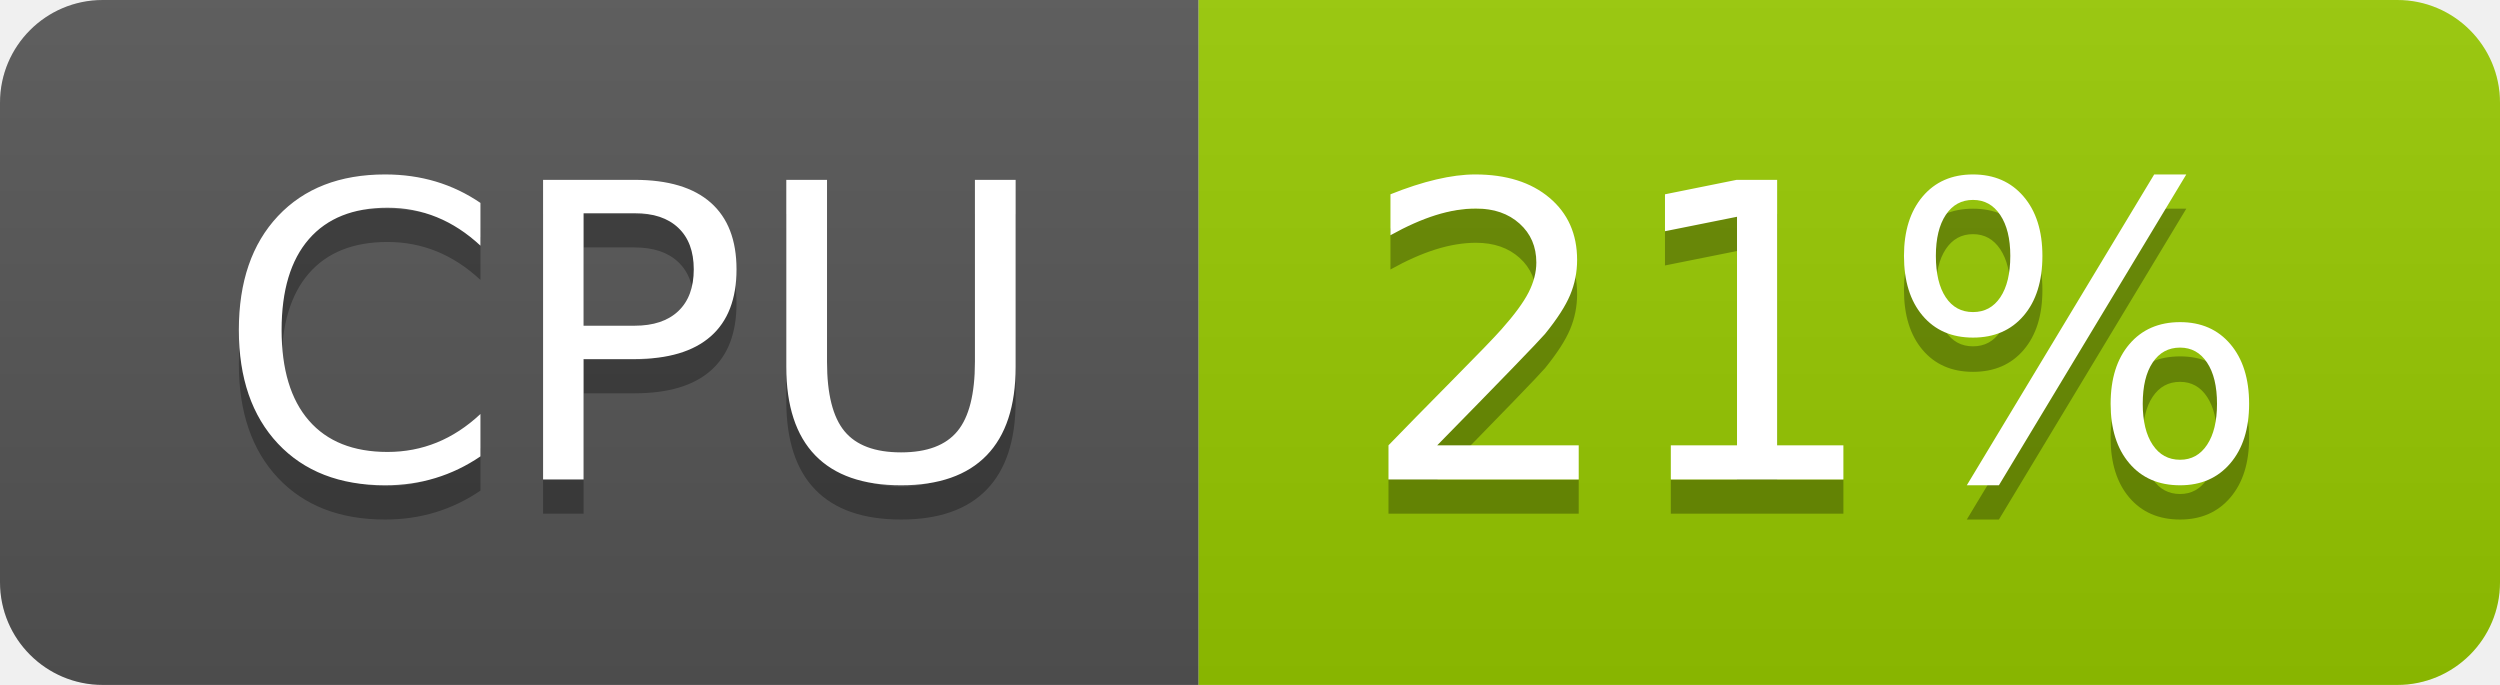
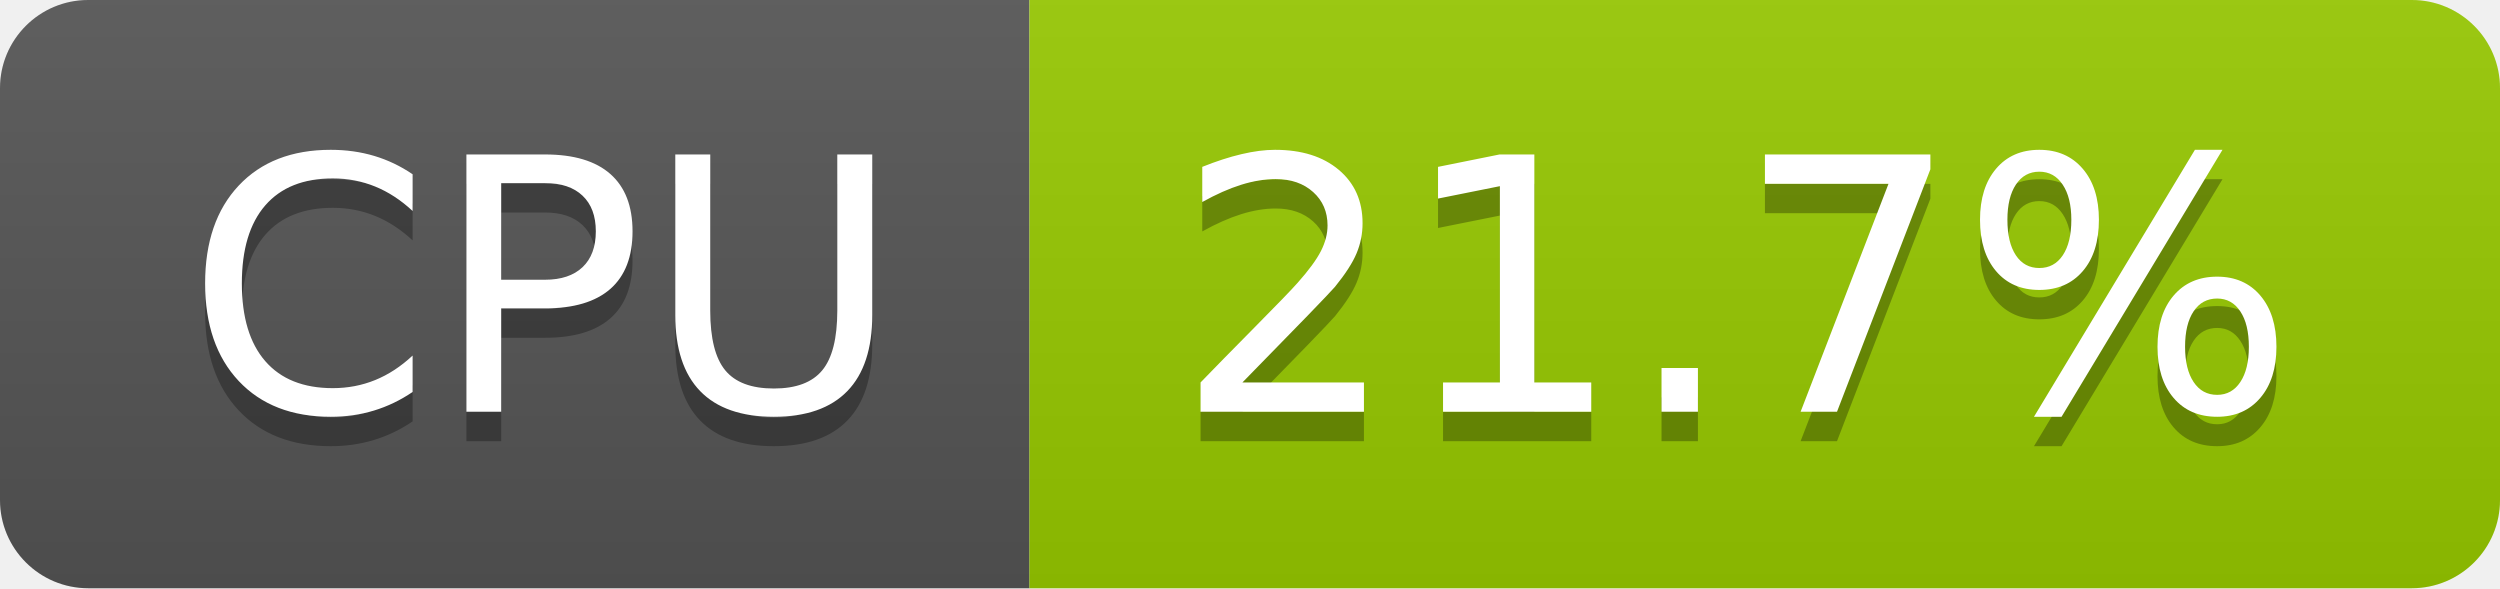
- <svg xmlns="http://www.w3.org/2000/svg" width="73" height="20" role="img" aria-label="CPU: 21%">
+ <svg xmlns="http://www.w3.org/2000/svg" width="85" height="20" role="img" aria-label="CPU: 21.7%">
  <linearGradient id="s" x2="0" y2="100%">
    <stop offset="0" stop-color="#bbb" stop-opacity=".1" />
    <stop offset="1" stop-opacity=".1" />
  </linearGradient>
  <clipPath id="r">
-     <rect width="73" height="20" rx="3" fill="#fff" />
+     <rect width="85" height="20" rx="3" fill="#fff" />
  </clipPath>
  <g clip-path="url(#r)">
    <rect width="35" height="20" fill="#555" />
-     <rect x="35" width="38" height="20" fill="#97ca00" />
-     <rect width="73" height="20" fill="url(#s)" />
+     <rect x="35" width="50" height="20" fill="#97ca00" />
+     <rect width="85" height="20" fill="url(#s)" />
  </g>
  <g fill="#fff" text-anchor="middle" font-family="Verdana,Geneva,DejaVu Sans,sans-serif" text-rendering="geometricPrecision" font-size="120">
    <text aria-hidden="true" x="185" y="150" fill="#010101" fill-opacity=".3" transform="scale(.1)" textLength="247">CPU</text>
    <text x="185" y="140" transform="scale(.1)" fill="#fff" textLength="247">CPU</text>
-     <text aria-hidden="true" x="530" y="150" fill="#010101" fill-opacity=".3" transform="scale(.1)" textLength="276">21%</text>
-     <text x="530" y="140" transform="scale(.1)" fill="#fff" textLength="276">21%</text>
+     <text aria-hidden="true" x="590" y="150" fill="#010101" fill-opacity=".3" transform="scale(.1)" textLength="390">21.7%</text>
+     <text x="590" y="140" transform="scale(.1)" fill="#fff" textLength="390">21.7%</text>
  </g>
</svg>
